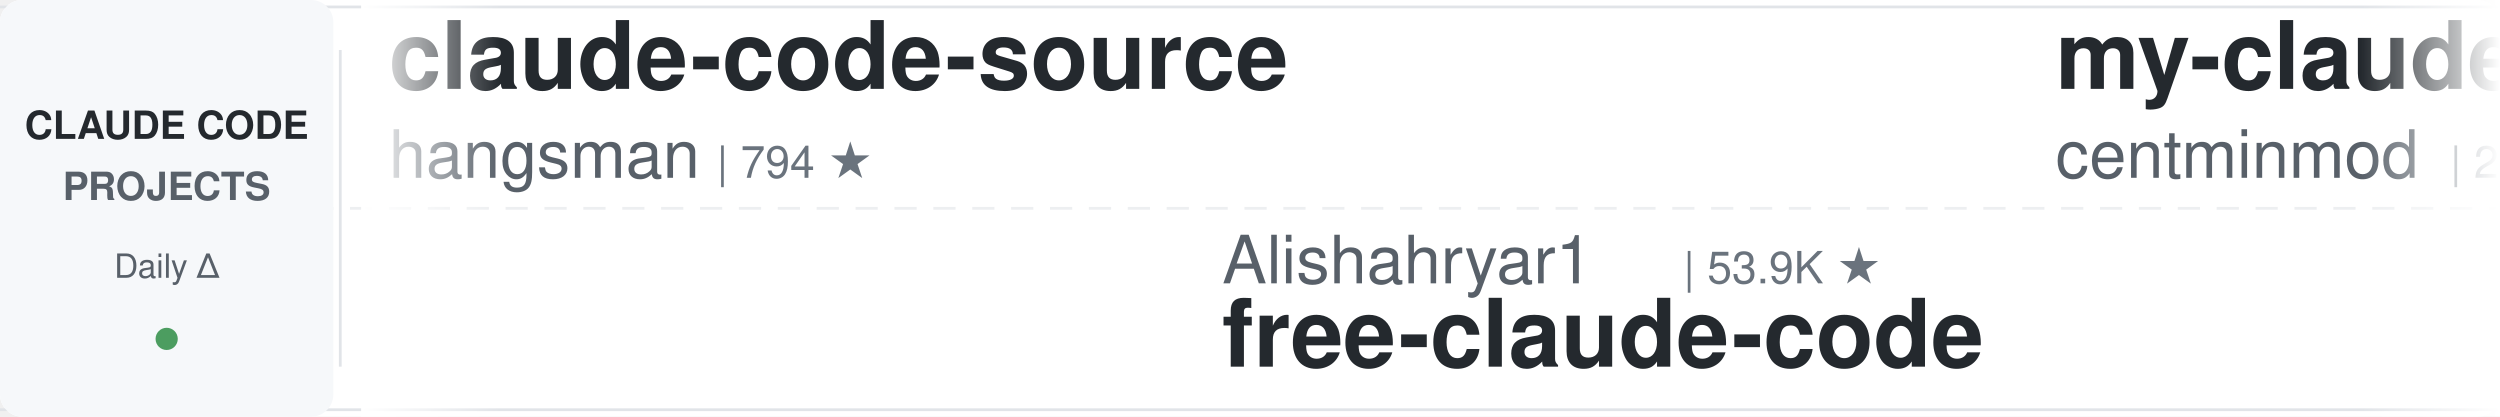
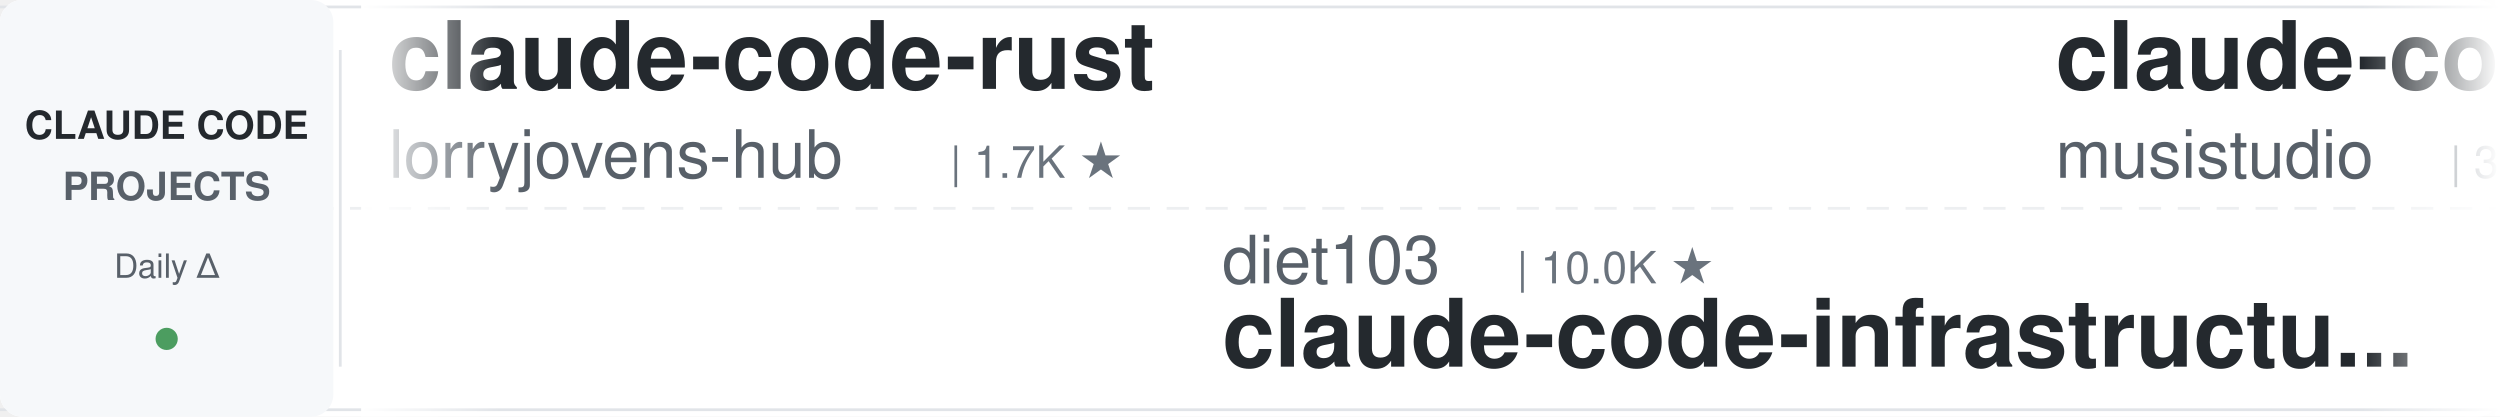
<svg xmlns="http://www.w3.org/2000/svg" width="900" height="150">
  <defs>
    <linearGradient id="leftFade" x1="0%" y1="0%" x2="100%" y2="0%">
      <stop offset="0%" style="stop-color:#ffffff;stop-opacity:1" />
      <stop offset="100%" style="stop-color:#ffffff;stop-opacity:0" />
    </linearGradient>
    <linearGradient id="rightFade" x1="0%" y1="0%" x2="100%" y2="0%">
      <stop offset="0%" style="stop-color:#ffffff;stop-opacity:0" />
      <stop offset="100%" style="stop-color:#ffffff;stop-opacity:1" />
    </linearGradient>
  </defs>
  <rect width="900" height="150" fill="#ffffff" rx="8" />
  <rect x="0" y="2" width="900" height="1" fill="#e1e4e8" />
  <rect x="0" y="147" width="900" height="1" fill="#e1e4e8" />
  <line x1="0" y1="75" x2="900" y2="75" stroke="#e1e4e8" stroke-width="1" stroke-dasharray="8 6" opacity="0.6" />
  <rect x="0" y="0" width="120" height="150" fill="#f6f8fa" rx="8" />
  <text x="60" y="50" font-family="-apple-system, BlinkMacSystemFont, 'Segoe UI', Helvetica, Arial, sans-serif" font-size="14" font-weight="600" fill="#24292e" text-anchor="middle">CLAUDE CODE</text>
  <text x="60" y="72" font-family="-apple-system, BlinkMacSystemFont, 'Segoe UI', Helvetica, Arial, sans-serif" font-size="14" font-weight="600" fill="#586069" text-anchor="middle">PROJECTS</text>
  <text x="60" y="100" font-family="-apple-system, BlinkMacSystemFont, 'Segoe UI', Helvetica, Arial, sans-serif" font-size="12" font-weight="500" fill="#586069" text-anchor="middle">Daily Δ</text>
  <circle cx="60" cy="122" r="4" fill="#22863a" opacity="0.8" />
  <rect x="122" y="18" width="1" height="114" fill="#e1e4e8" />
  <clipPath id="tickerClip">
    <rect x="130" y="0" width="770" height="150" />
  </clipPath>
  <g clip-path="url(#tickerClip)">
    <g id="tickerItems">
      <animateTransform attributeName="transform" attributeType="XML" type="translate" from="0 0" to="-3000 0" dur="54s" repeatCount="indefinite" />
      <g transform="translate(0, 0)">
-         <text x="140" y="32" font-family="-apple-system, BlinkMacSystemFont, 'Segoe UI', Helvetica, Arial, sans-serif" font-size="34" font-weight="600" fill="#24292e">claude-code-source</text>
-         <text x="140" y="64" font-family="-apple-system, BlinkMacSystemFont, 'Segoe UI', Helvetica, Arial, sans-serif" font-size="24" font-weight="400" fill="#586069">hangsman</text>
-         <text x="258" y="64" font-family="-apple-system, BlinkMacSystemFont, 'Segoe UI', Helvetica, Arial, sans-serif" font-size="16" font-weight="500" fill="#6a737d">| 794 ★</text>
+         <text x="140" y="32" font-family="-apple-system, BlinkMacSystemFont, 'Segoe UI', Helvetica, Arial, sans-serif" font-size="34" font-weight="600" fill="#24292e">claude-code-rust</text>
+         <text x="140" y="64" font-family="-apple-system, BlinkMacSystemFont, 'Segoe UI', Helvetica, Arial, sans-serif" font-size="24" font-weight="400" fill="#586069">lorryjovens-hub</text>
+         <text x="342" y="64" font-family="-apple-system, BlinkMacSystemFont, 'Segoe UI', Helvetica, Arial, sans-serif" font-size="16" font-weight="500" fill="#6a737d">| 1.7K ★</text>
      </g>
      <g transform="translate(300, 0)">
-         <text x="140" y="102" font-family="-apple-system, BlinkMacSystemFont, 'Segoe UI', Helvetica, Arial, sans-serif" font-size="24" font-weight="400" fill="#586069">Alishahryar1</text>
-         <text x="306" y="102" font-family="-apple-system, BlinkMacSystemFont, 'Segoe UI', Helvetica, Arial, sans-serif" font-size="16" font-weight="500" fill="#6a737d">| 53.9K ★</text>
-         <text x="140" y="132" font-family="-apple-system, BlinkMacSystemFont, 'Segoe UI', Helvetica, Arial, sans-serif" font-size="34" font-weight="600" fill="#24292e">free-claude-code</text>
+         <text x="140" y="102" font-family="-apple-system, BlinkMacSystemFont, 'Segoe UI', Helvetica, Arial, sans-serif" font-size="24" font-weight="400" fill="#586069">diet103</text>
+         <text x="246" y="102" font-family="-apple-system, BlinkMacSystemFont, 'Segoe UI', Helvetica, Arial, sans-serif" font-size="16" font-weight="500" fill="#6a737d">| 10.0K ★</text>
+         <text x="140" y="132" font-family="-apple-system, BlinkMacSystemFont, 'Segoe UI', Helvetica, Arial, sans-serif" font-size="34" font-weight="600" fill="#24292e">claude-code-infrastructu...</text>
      </g>
      <g transform="translate(600, 0)">
-         <text x="140" y="32" font-family="-apple-system, BlinkMacSystemFont, 'Segoe UI', Helvetica, Arial, sans-serif" font-size="34" font-weight="600" fill="#24292e">my-claude-code-setup</text>
-         <text x="140" y="64" font-family="-apple-system, BlinkMacSystemFont, 'Segoe UI', Helvetica, Arial, sans-serif" font-size="24" font-weight="400" fill="#586069">centminmod</text>
-         <text x="282" y="64" font-family="-apple-system, BlinkMacSystemFont, 'Segoe UI', Helvetica, Arial, sans-serif" font-size="16" font-weight="500" fill="#6a737d">| 2.6K ★</text>
+         <text x="140" y="32" font-family="-apple-system, BlinkMacSystemFont, 'Segoe UI', Helvetica, Arial, sans-serif" font-size="34" font-weight="600" fill="#24292e">claude-code-router</text>
+         <text x="140" y="64" font-family="-apple-system, BlinkMacSystemFont, 'Segoe UI', Helvetica, Arial, sans-serif" font-size="24" font-weight="400" fill="#586069">musistudio</text>
+         <text x="282" y="64" font-family="-apple-system, BlinkMacSystemFont, 'Segoe UI', Helvetica, Arial, sans-serif" font-size="16" font-weight="500" fill="#6a737d">| 37.1K ★</text>
      </g>
      <g transform="translate(900, 0)">
-         <text x="140" y="102" font-family="-apple-system, BlinkMacSystemFont, 'Segoe UI', Helvetica, Arial, sans-serif" font-size="24" font-weight="400" fill="#586069">musistudio</text>
-         <text x="282" y="102" font-family="-apple-system, BlinkMacSystemFont, 'Segoe UI', Helvetica, Arial, sans-serif" font-size="16" font-weight="500" fill="#6a737d">| 37.1K ★</text>
-         <text x="140" y="132" font-family="-apple-system, BlinkMacSystemFont, 'Segoe UI', Helvetica, Arial, sans-serif" font-size="34" font-weight="600" fill="#24292e">claude-code-router</text>
+         <text x="140" y="102" font-family="-apple-system, BlinkMacSystemFont, 'Segoe UI', Helvetica, Arial, sans-serif" font-size="24" font-weight="400" fill="#586069">hangsman</text>
+         <text x="258" y="102" font-family="-apple-system, BlinkMacSystemFont, 'Segoe UI', Helvetica, Arial, sans-serif" font-size="16" font-weight="500" fill="#6a737d">| 794 ★</text>
+         <text x="140" y="132" font-family="-apple-system, BlinkMacSystemFont, 'Segoe UI', Helvetica, Arial, sans-serif" font-size="34" font-weight="600" fill="#24292e">claude-code-source</text>
      </g>
      <g transform="translate(1200, 0)">
-         <text x="140" y="32" font-family="-apple-system, BlinkMacSystemFont, 'Segoe UI', Helvetica, Arial, sans-serif" font-size="34" font-weight="600" fill="#24292e">claude-code-proxy</text>
-         <text x="140" y="64" font-family="-apple-system, BlinkMacSystemFont, 'Segoe UI', Helvetica, Arial, sans-serif" font-size="24" font-weight="400" fill="#586069">fuergaosi233</text>
-         <text x="306" y="64" font-family="-apple-system, BlinkMacSystemFont, 'Segoe UI', Helvetica, Arial, sans-serif" font-size="16" font-weight="500" fill="#6a737d">| 2.8K ★</text>
+         <text x="140" y="32" font-family="-apple-system, BlinkMacSystemFont, 'Segoe UI', Helvetica, Arial, sans-serif" font-size="34" font-weight="600" fill="#24292e">claude-code-book</text>
+         <text x="140" y="64" font-family="-apple-system, BlinkMacSystemFont, 'Segoe UI', Helvetica, Arial, sans-serif" font-size="24" font-weight="400" fill="#586069">lintsinghua</text>
+         <text x="294" y="64" font-family="-apple-system, BlinkMacSystemFont, 'Segoe UI', Helvetica, Arial, sans-serif" font-size="16" font-weight="500" fill="#6a737d">| 4.2K ★</text>
      </g>
      <g transform="translate(1500, 0)">
-         <text x="140" y="102" font-family="-apple-system, BlinkMacSystemFont, 'Segoe UI', Helvetica, Arial, sans-serif" font-size="24" font-weight="400" fill="#586069">disler</text>
-         <text x="234" y="102" font-family="-apple-system, BlinkMacSystemFont, 'Segoe UI', Helvetica, Arial, sans-serif" font-size="16" font-weight="500" fill="#6a737d">| 3.9K ★</text>
-         <text x="140" y="132" font-family="-apple-system, BlinkMacSystemFont, 'Segoe UI', Helvetica, Arial, sans-serif" font-size="34" font-weight="600" fill="#24292e">claude-code-hooks-master...</text>
+         <text x="140" y="102" font-family="-apple-system, BlinkMacSystemFont, 'Segoe UI', Helvetica, Arial, sans-serif" font-size="24" font-weight="400" fill="#586069">davila7</text>
+         <text x="246" y="102" font-family="-apple-system, BlinkMacSystemFont, 'Segoe UI', Helvetica, Arial, sans-serif" font-size="16" font-weight="500" fill="#6a737d">| 30.6K ★</text>
+         <text x="140" y="132" font-family="-apple-system, BlinkMacSystemFont, 'Segoe UI', Helvetica, Arial, sans-serif" font-size="34" font-weight="600" fill="#24292e">claude-code-templates</text>
      </g>
      <g transform="translate(1800, 0)">
-         <text x="140" y="32" font-family="-apple-system, BlinkMacSystemFont, 'Segoe UI', Helvetica, Arial, sans-serif" font-size="34" font-weight="600" fill="#24292e">claude-code-cli</text>
-         <text x="140" y="64" font-family="-apple-system, BlinkMacSystemFont, 'Segoe UI', Helvetica, Arial, sans-serif" font-size="24" font-weight="400" fill="#586069">huangserva</text>
-         <text x="282" y="64" font-family="-apple-system, BlinkMacSystemFont, 'Segoe UI', Helvetica, Arial, sans-serif" font-size="16" font-weight="500" fill="#6a737d">| 627 ★</text>
+         <text x="140" y="32" font-family="-apple-system, BlinkMacSystemFont, 'Segoe UI', Helvetica, Arial, sans-serif" font-size="34" font-weight="600" fill="#24292e">claude-code-rev</text>
+         <text x="140" y="64" font-family="-apple-system, BlinkMacSystemFont, 'Segoe UI', Helvetica, Arial, sans-serif" font-size="24" font-weight="400" fill="#586069">oboard</text>
+         <text x="234" y="64" font-family="-apple-system, BlinkMacSystemFont, 'Segoe UI', Helvetica, Arial, sans-serif" font-size="16" font-weight="500" fill="#6a737d">| 3.3K ★</text>
      </g>
      <g transform="translate(2100, 0)">
-         <text x="140" y="102" font-family="-apple-system, BlinkMacSystemFont, 'Segoe UI', Helvetica, Arial, sans-serif" font-size="24" font-weight="400" fill="#586069">darcyegb</text>
-         <text x="258" y="102" font-family="-apple-system, BlinkMacSystemFont, 'Segoe UI', Helvetica, Arial, sans-serif" font-size="16" font-weight="500" fill="#6a737d">| 761 ★</text>
-         <text x="140" y="132" font-family="-apple-system, BlinkMacSystemFont, 'Segoe UI', Helvetica, Arial, sans-serif" font-size="34" font-weight="600" fill="#24292e">ClaudeCodeAgents</text>
+         <text x="140" y="102" font-family="-apple-system, BlinkMacSystemFont, 'Segoe UI', Helvetica, Arial, sans-serif" font-size="24" font-weight="400" fill="#586069">anthropics</text>
+         <text x="282" y="102" font-family="-apple-system, BlinkMacSystemFont, 'Segoe UI', Helvetica, Arial, sans-serif" font-size="16" font-weight="500" fill="#6a737d">| 175.2K ★</text>
+         <text x="140" y="132" font-family="-apple-system, BlinkMacSystemFont, 'Segoe UI', Helvetica, Arial, sans-serif" font-size="34" font-weight="600" fill="#24292e">skills</text>
      </g>
      <g transform="translate(2400, 0)">
-         <text x="140" y="32" font-family="-apple-system, BlinkMacSystemFont, 'Segoe UI', Helvetica, Arial, sans-serif" font-size="34" font-weight="600" fill="#24292e">claude-code-hub</text>
-         <text x="140" y="64" font-family="-apple-system, BlinkMacSystemFont, 'Segoe UI', Helvetica, Arial, sans-serif" font-size="24" font-weight="400" fill="#586069">ding113</text>
-         <text x="246" y="64" font-family="-apple-system, BlinkMacSystemFont, 'Segoe UI', Helvetica, Arial, sans-serif" font-size="16" font-weight="500" fill="#6a737d">| 3.4K ★</text>
+         <text x="140" y="32" font-family="-apple-system, BlinkMacSystemFont, 'Segoe UI', Helvetica, Arial, sans-serif" font-size="34" font-weight="600" fill="#24292e">claude-code-reverse</text>
+         <text x="140" y="64" font-family="-apple-system, BlinkMacSystemFont, 'Segoe UI', Helvetica, Arial, sans-serif" font-size="24" font-weight="400" fill="#586069">Yuyz0112</text>
+         <text x="258" y="64" font-family="-apple-system, BlinkMacSystemFont, 'Segoe UI', Helvetica, Arial, sans-serif" font-size="16" font-weight="500" fill="#6a737d">| 2.4K ★</text>
      </g>
      <g transform="translate(2700, 0)">
-         <text x="140" y="102" font-family="-apple-system, BlinkMacSystemFont, 'Segoe UI', Helvetica, Arial, sans-serif" font-size="24" font-weight="400" fill="#586069">https-deeplearning-ai</text>
-         <text x="414" y="102" font-family="-apple-system, BlinkMacSystemFont, 'Segoe UI', Helvetica, Arial, sans-serif" font-size="16" font-weight="500" fill="#6a737d">| 547 ★</text>
-         <text x="140" y="132" font-family="-apple-system, BlinkMacSystemFont, 'Segoe UI', Helvetica, Arial, sans-serif" font-size="34" font-weight="600" fill="#24292e">sc-claude-code-files</text>
+         <text x="140" y="102" font-family="-apple-system, BlinkMacSystemFont, 'Segoe UI', Helvetica, Arial, sans-serif" font-size="24" font-weight="400" fill="#586069">frankbria</text>
+         <text x="270" y="102" font-family="-apple-system, BlinkMacSystemFont, 'Segoe UI', Helvetica, Arial, sans-serif" font-size="16" font-weight="500" fill="#6a737d">| 9.6K ★</text>
+         <text x="140" y="132" font-family="-apple-system, BlinkMacSystemFont, 'Segoe UI', Helvetica, Arial, sans-serif" font-size="34" font-weight="600" fill="#24292e">ralph-claude-code</text>
      </g>
      <g transform="translate(3000, 0)">
-         <text x="140" y="32" font-family="-apple-system, BlinkMacSystemFont, 'Segoe UI', Helvetica, Arial, sans-serif" font-size="34" font-weight="600" fill="#24292e">claude-code-source</text>
-         <text x="140" y="64" font-family="-apple-system, BlinkMacSystemFont, 'Segoe UI', Helvetica, Arial, sans-serif" font-size="24" font-weight="400" fill="#586069">hangsman</text>
-         <text x="258" y="64" font-family="-apple-system, BlinkMacSystemFont, 'Segoe UI', Helvetica, Arial, sans-serif" font-size="16" font-weight="500" fill="#6a737d">| 794 ★</text>
+         <text x="140" y="32" font-family="-apple-system, BlinkMacSystemFont, 'Segoe UI', Helvetica, Arial, sans-serif" font-size="34" font-weight="600" fill="#24292e">claude-code-rust</text>
+         <text x="140" y="64" font-family="-apple-system, BlinkMacSystemFont, 'Segoe UI', Helvetica, Arial, sans-serif" font-size="24" font-weight="400" fill="#586069">lorryjovens-hub</text>
+         <text x="342" y="64" font-family="-apple-system, BlinkMacSystemFont, 'Segoe UI', Helvetica, Arial, sans-serif" font-size="16" font-weight="500" fill="#6a737d">| 1.7K ★</text>
      </g>
      <g transform="translate(3300, 0)">
-         <text x="140" y="102" font-family="-apple-system, BlinkMacSystemFont, 'Segoe UI', Helvetica, Arial, sans-serif" font-size="24" font-weight="400" fill="#586069">Alishahryar1</text>
-         <text x="306" y="102" font-family="-apple-system, BlinkMacSystemFont, 'Segoe UI', Helvetica, Arial, sans-serif" font-size="16" font-weight="500" fill="#6a737d">| 53.9K ★</text>
-         <text x="140" y="132" font-family="-apple-system, BlinkMacSystemFont, 'Segoe UI', Helvetica, Arial, sans-serif" font-size="34" font-weight="600" fill="#24292e">free-claude-code</text>
+         <text x="140" y="102" font-family="-apple-system, BlinkMacSystemFont, 'Segoe UI', Helvetica, Arial, sans-serif" font-size="24" font-weight="400" fill="#586069">diet103</text>
+         <text x="246" y="102" font-family="-apple-system, BlinkMacSystemFont, 'Segoe UI', Helvetica, Arial, sans-serif" font-size="16" font-weight="500" fill="#6a737d">| 10.0K ★</text>
+         <text x="140" y="132" font-family="-apple-system, BlinkMacSystemFont, 'Segoe UI', Helvetica, Arial, sans-serif" font-size="34" font-weight="600" fill="#24292e">claude-code-infrastructu...</text>
      </g>
      <g transform="translate(3600, 0)">
-         <text x="140" y="32" font-family="-apple-system, BlinkMacSystemFont, 'Segoe UI', Helvetica, Arial, sans-serif" font-size="34" font-weight="600" fill="#24292e">my-claude-code-setup</text>
-         <text x="140" y="64" font-family="-apple-system, BlinkMacSystemFont, 'Segoe UI', Helvetica, Arial, sans-serif" font-size="24" font-weight="400" fill="#586069">centminmod</text>
-         <text x="282" y="64" font-family="-apple-system, BlinkMacSystemFont, 'Segoe UI', Helvetica, Arial, sans-serif" font-size="16" font-weight="500" fill="#6a737d">| 2.6K ★</text>
+         <text x="140" y="32" font-family="-apple-system, BlinkMacSystemFont, 'Segoe UI', Helvetica, Arial, sans-serif" font-size="34" font-weight="600" fill="#24292e">claude-code-router</text>
+         <text x="140" y="64" font-family="-apple-system, BlinkMacSystemFont, 'Segoe UI', Helvetica, Arial, sans-serif" font-size="24" font-weight="400" fill="#586069">musistudio</text>
+         <text x="282" y="64" font-family="-apple-system, BlinkMacSystemFont, 'Segoe UI', Helvetica, Arial, sans-serif" font-size="16" font-weight="500" fill="#6a737d">| 37.1K ★</text>
      </g>
      <g transform="translate(3900, 0)">
-         <text x="140" y="102" font-family="-apple-system, BlinkMacSystemFont, 'Segoe UI', Helvetica, Arial, sans-serif" font-size="24" font-weight="400" fill="#586069">musistudio</text>
-         <text x="282" y="102" font-family="-apple-system, BlinkMacSystemFont, 'Segoe UI', Helvetica, Arial, sans-serif" font-size="16" font-weight="500" fill="#6a737d">| 37.1K ★</text>
-         <text x="140" y="132" font-family="-apple-system, BlinkMacSystemFont, 'Segoe UI', Helvetica, Arial, sans-serif" font-size="34" font-weight="600" fill="#24292e">claude-code-router</text>
+         <text x="140" y="102" font-family="-apple-system, BlinkMacSystemFont, 'Segoe UI', Helvetica, Arial, sans-serif" font-size="24" font-weight="400" fill="#586069">hangsman</text>
+         <text x="258" y="102" font-family="-apple-system, BlinkMacSystemFont, 'Segoe UI', Helvetica, Arial, sans-serif" font-size="16" font-weight="500" fill="#6a737d">| 794 ★</text>
+         <text x="140" y="132" font-family="-apple-system, BlinkMacSystemFont, 'Segoe UI', Helvetica, Arial, sans-serif" font-size="34" font-weight="600" fill="#24292e">claude-code-source</text>
      </g>
    </g>
  </g>
  <rect x="130" y="0" width="50" height="150" fill="url(#leftFade)" />
  <rect x="850" y="0" width="50" height="150" fill="url(#rightFade)" />
</svg>
